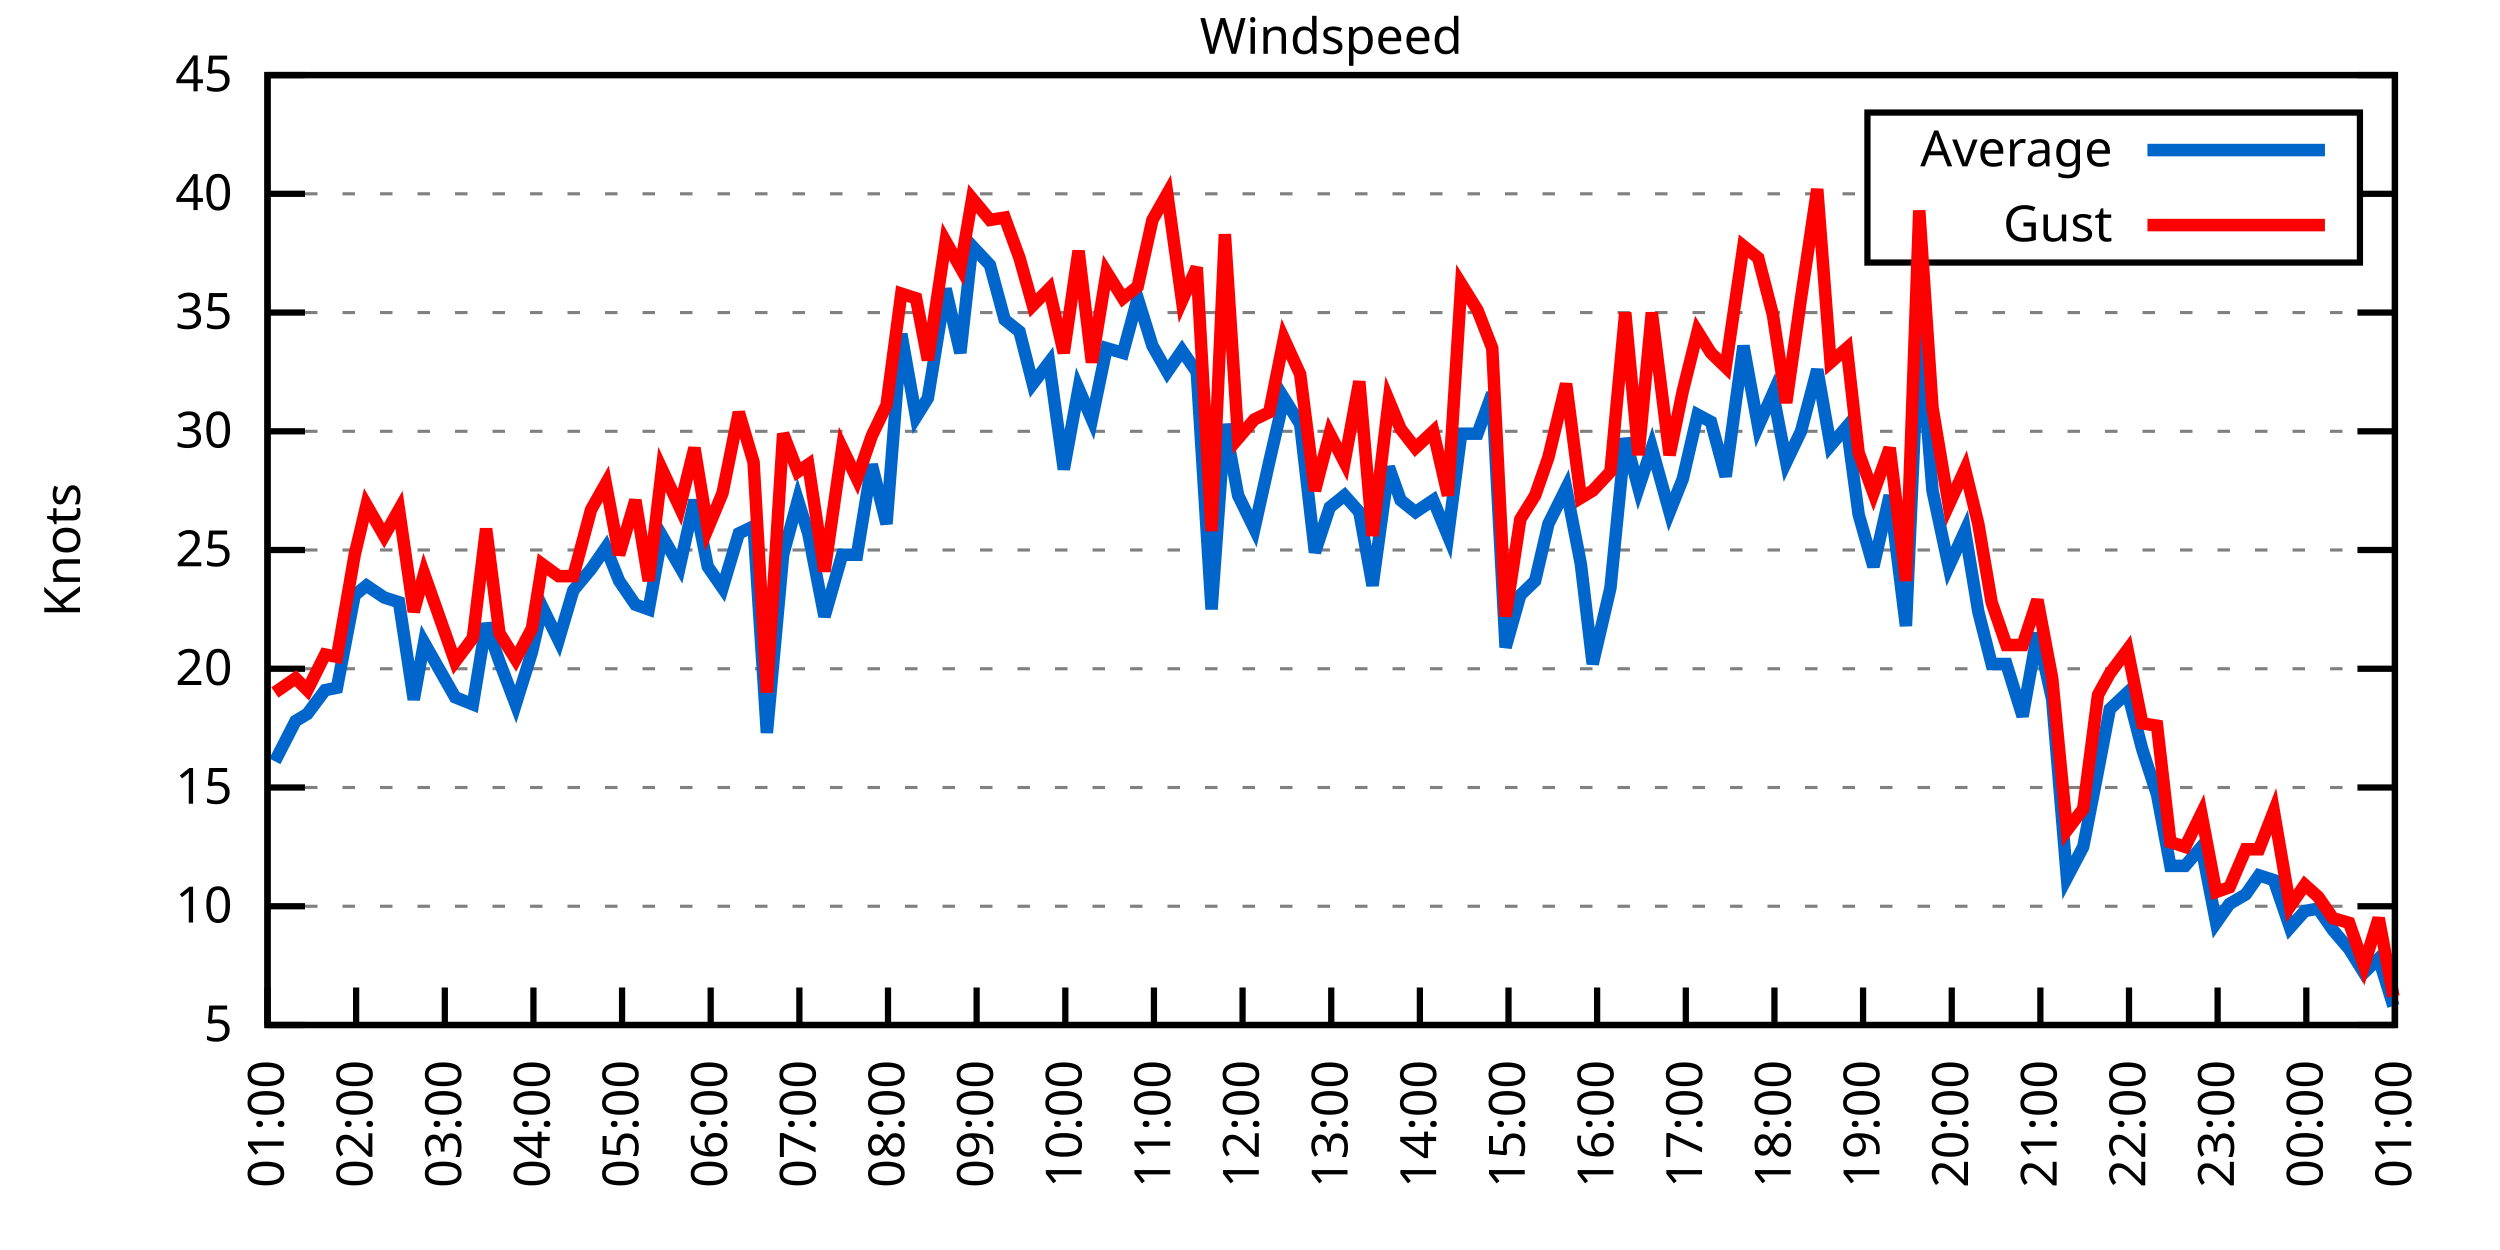
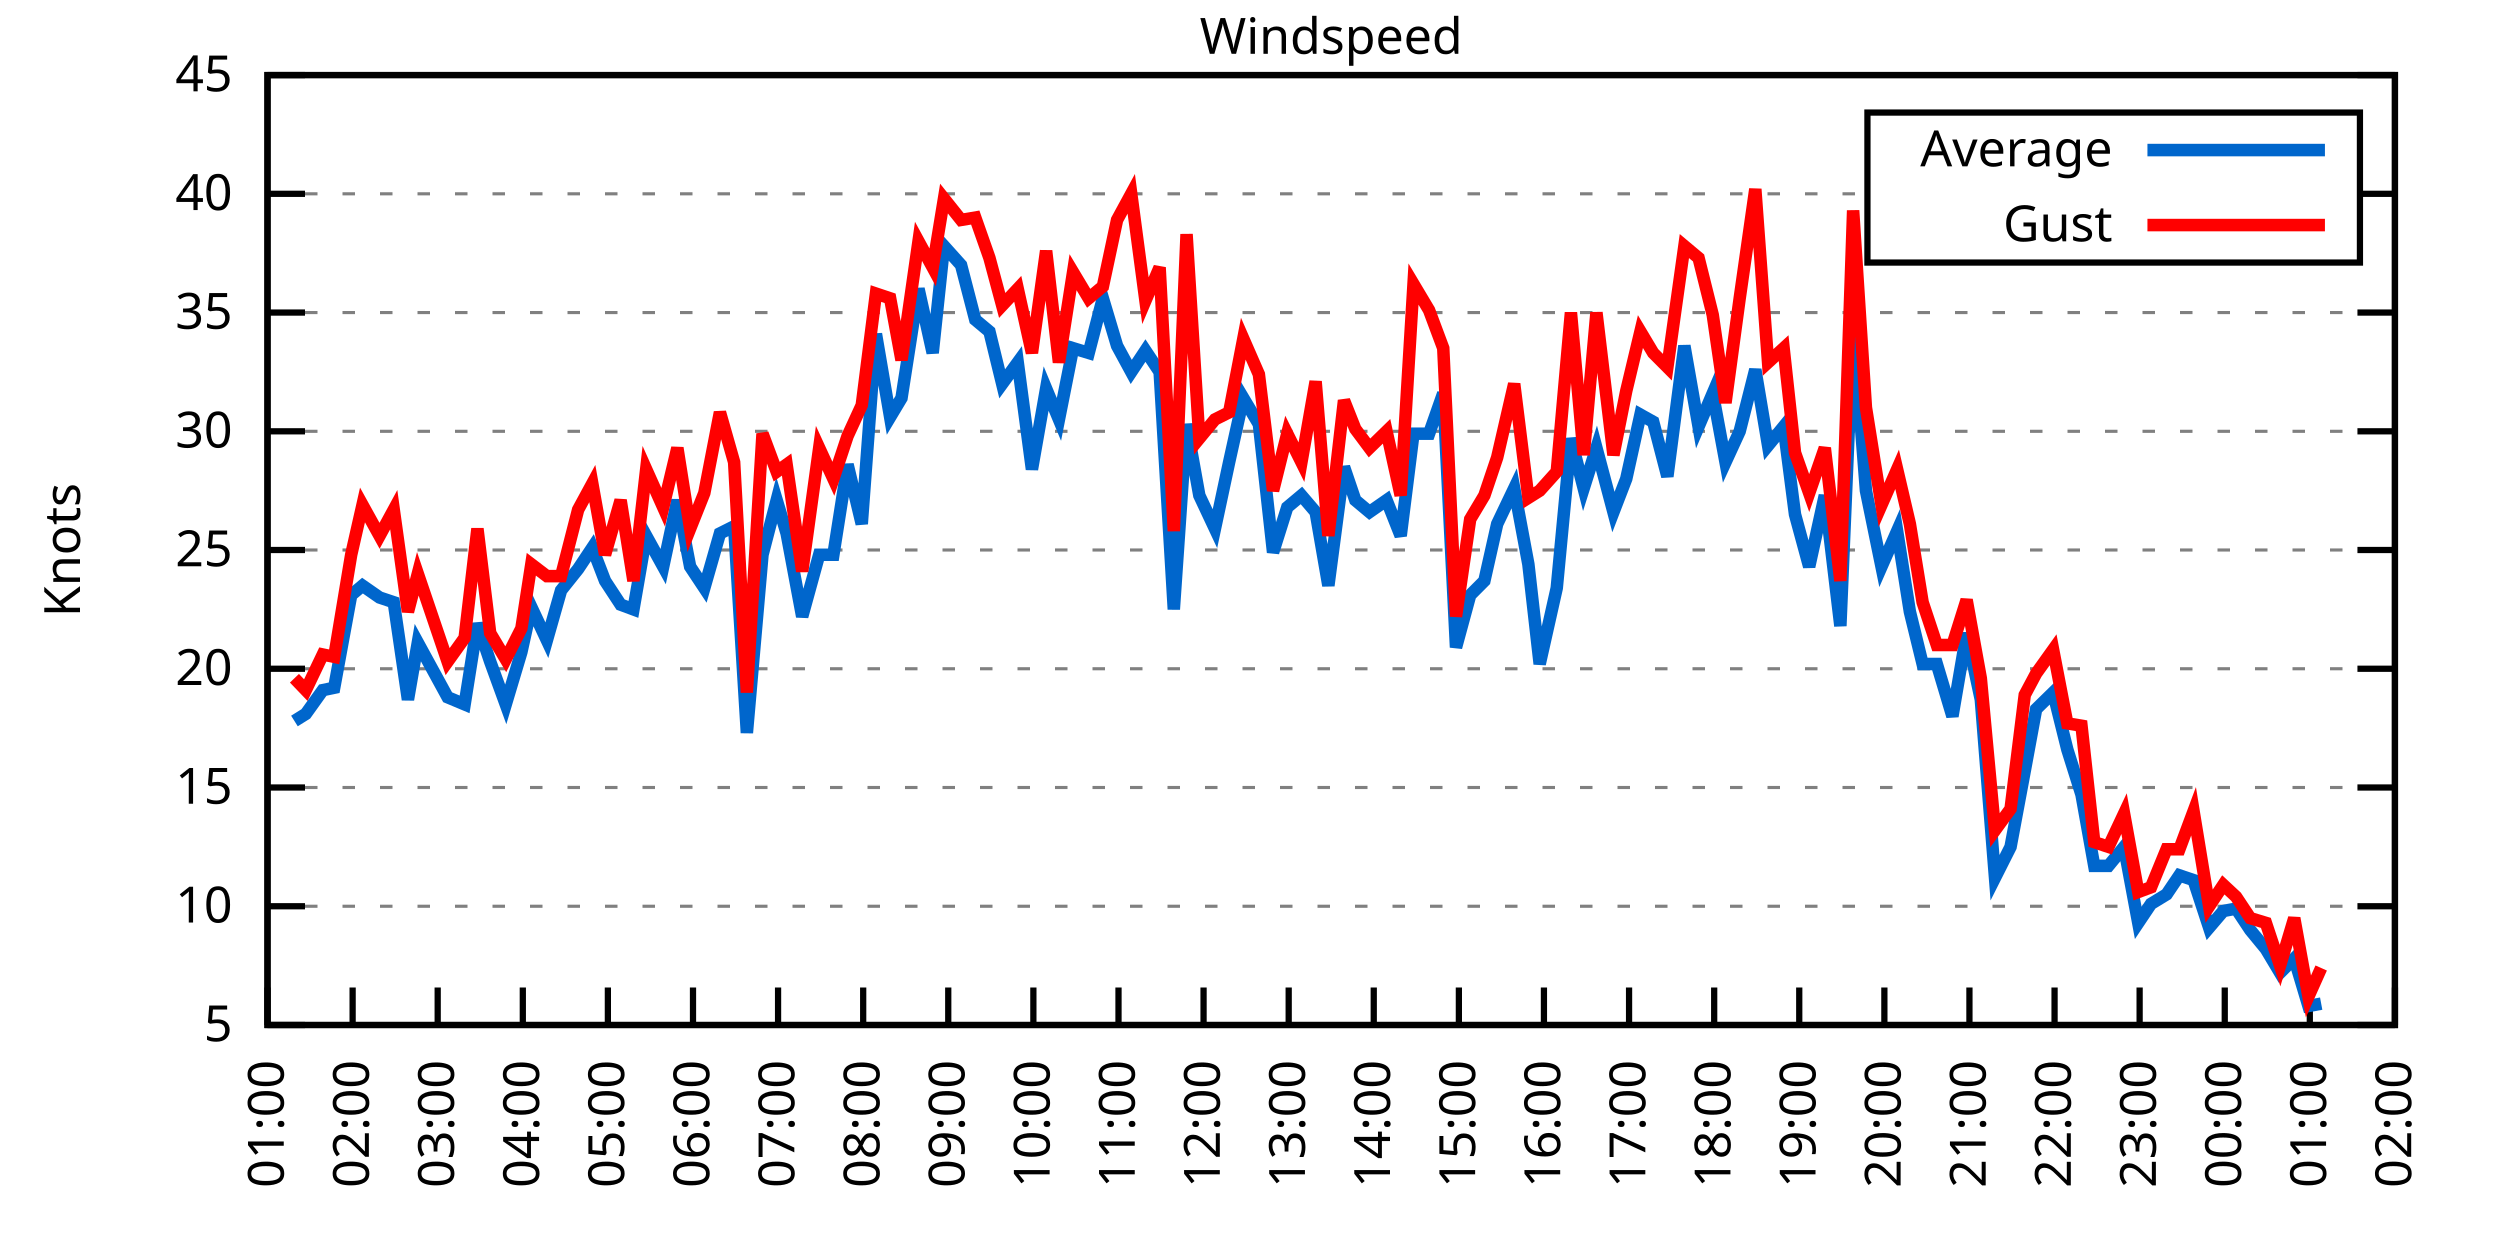
<svg xmlns="http://www.w3.org/2000/svg" xmlns:xlink="http://www.w3.org/1999/xlink" width="400" height="200" viewBox="0 0 400 200">
  <g id="gnuplot_canvas">
    <rect x="0" y="0" width="400" height="200" fill="none" />
    <defs>
      <circle id="gpDot" r="0.5" stroke-width="0.5" stroke="currentColor" />
      <path id="gpPt0" stroke-width="0.333" stroke="currentColor" d="M-1,0 h2 M0,-1 v2" />
      <path id="gpPt1" stroke-width="0.333" stroke="currentColor" d="M-1,-1 L1,1 M1,-1 L-1,1" />
      <path id="gpPt2" stroke-width="0.333" stroke="currentColor" d="M-1,0 L1,0 M0,-1 L0,1 M-1,-1 L1,1 M-1,1 L1,-1" />
      <rect id="gpPt3" stroke-width="0.333" stroke="currentColor" x="-1" y="-1" width="2" height="2" />
      <rect id="gpPt4" stroke-width="0.333" stroke="currentColor" fill="currentColor" x="-1" y="-1" width="2" height="2" />
      <circle id="gpPt5" stroke-width="0.333" stroke="currentColor" cx="0" cy="0" r="1" />
      <use xlink:href="#gpPt5" id="gpPt6" fill="currentColor" stroke="none" />
      <path id="gpPt7" stroke-width="0.333" stroke="currentColor" d="M0,-1.33 L-1.33,0.67 L1.33,0.67 z" />
      <use xlink:href="#gpPt7" id="gpPt8" fill="currentColor" stroke="none" />
      <use xlink:href="#gpPt7" id="gpPt9" stroke="currentColor" transform="rotate(180)" />
      <use xlink:href="#gpPt9" id="gpPt10" fill="currentColor" stroke="none" />
      <use xlink:href="#gpPt3" id="gpPt11" stroke="currentColor" transform="rotate(45)" />
      <use xlink:href="#gpPt11" id="gpPt12" fill="currentColor" stroke="none" />
      <path id="gpPt13" stroke-width="0.333" stroke="currentColor" d="M0,1.330 L1.265,0.411 L0.782,-1.067 L-0.782,-1.076 L-1.265,0.411 z" />
      <use xlink:href="#gpPt13" id="gpPt14" fill="currentColor" stroke="none" />
      <filter id="textbox" filterUnits="objectBoundingBox" x="0" y="0" height="1" width="1">
        <feFlood flood-color="white" flood-opacity="1" result="bgnd" />
        <feComposite in="SourceGraphic" in2="bgnd" operator="atop" />
      </filter>
      <filter id="greybox" filterUnits="objectBoundingBox" x="0" y="0" height="1" width="1">
        <feFlood flood-color="lightgrey" flood-opacity="1" result="grey" />
        <feComposite in="SourceGraphic" in2="grey" operator="atop" />
      </filter>
    </defs>
    <g fill="none" color="white" stroke="currentColor" stroke-width="1.00" stroke-linecap="butt" stroke-linejoin="miter">
</g>
    <g fill="none" color="black" stroke="currentColor" stroke-width="1.00" stroke-linecap="butt" stroke-linejoin="miter">
      <g stroke="none" shape-rendering="crispEdges">
        <polygon fill="rgb(255, 255, 255)" points="42.80,164.00 383.18,164.00 383.18,12.02 42.80,12.02 " />
      </g>
    </g>
    <g fill="none" color="black" stroke="currentColor" stroke-width="1.00" stroke-linecap="butt" stroke-linejoin="miter">
</g>
    <g fill="none" color="black" stroke="black" stroke-width="0.50" stroke-linecap="butt" stroke-linejoin="miter">
</g>
    <g fill="none" color="gray" stroke="currentColor" stroke-width="0.50" stroke-linecap="butt" stroke-linejoin="miter">
      <path stroke="gray" stroke-dasharray="2,4" class="gridline" d="M42.80,164.00 L383.19,164.00  " />
    </g>
    <g fill="none" color="gray" stroke="gray" stroke-width="1.00" stroke-linecap="butt" stroke-linejoin="miter">
</g>
    <g fill="none" color="black" stroke="currentColor" stroke-width="1.00" stroke-linecap="butt" stroke-linejoin="miter">
      <path stroke="black" d="M42.80,164.00 L48.80,164.00 M383.19,164.00 L377.19,164.00  " />
      <g transform="translate(37.20,166.60)" stroke="none" fill="black" font-family="Sans" font-size="8.00" text-anchor="end">
        <text>
          <tspan font-family="Sans"> 5</tspan>
        </text>
      </g>
    </g>
    <g fill="none" color="black" stroke="currentColor" stroke-width="1.00" stroke-linecap="butt" stroke-linejoin="miter">
</g>
    <g fill="none" color="black" stroke="black" stroke-width="0.50" stroke-linecap="butt" stroke-linejoin="miter">
</g>
    <g fill="none" color="gray" stroke="currentColor" stroke-width="0.50" stroke-linecap="butt" stroke-linejoin="miter">
      <path stroke="gray" stroke-dasharray="2,4" class="gridline" d="M42.80,145.00 L383.19,145.00  " />
    </g>
    <g fill="none" color="gray" stroke="gray" stroke-width="1.00" stroke-linecap="butt" stroke-linejoin="miter">
</g>
    <g fill="none" color="black" stroke="currentColor" stroke-width="1.00" stroke-linecap="butt" stroke-linejoin="miter">
      <path stroke="black" d="M42.80,145.00 L48.80,145.00 M383.19,145.00 L377.19,145.00  " />
      <g transform="translate(37.20,147.60)" stroke="none" fill="black" font-family="Sans" font-size="8.00" text-anchor="end">
        <text>
          <tspan font-family="Sans"> 10</tspan>
        </text>
      </g>
    </g>
    <g fill="none" color="black" stroke="currentColor" stroke-width="1.00" stroke-linecap="butt" stroke-linejoin="miter">
</g>
    <g fill="none" color="black" stroke="black" stroke-width="0.50" stroke-linecap="butt" stroke-linejoin="miter">
</g>
    <g fill="none" color="gray" stroke="currentColor" stroke-width="0.50" stroke-linecap="butt" stroke-linejoin="miter">
      <path stroke="gray" stroke-dasharray="2,4" class="gridline" d="M42.80,126.00 L383.19,126.00  " />
    </g>
    <g fill="none" color="gray" stroke="gray" stroke-width="1.00" stroke-linecap="butt" stroke-linejoin="miter">
</g>
    <g fill="none" color="black" stroke="currentColor" stroke-width="1.00" stroke-linecap="butt" stroke-linejoin="miter">
      <path stroke="black" d="M42.80,126.00 L48.80,126.00 M383.19,126.00 L377.19,126.00  " />
      <g transform="translate(37.20,128.60)" stroke="none" fill="black" font-family="Sans" font-size="8.00" text-anchor="end">
        <text>
          <tspan font-family="Sans"> 15</tspan>
        </text>
      </g>
    </g>
    <g fill="none" color="black" stroke="currentColor" stroke-width="1.00" stroke-linecap="butt" stroke-linejoin="miter">
</g>
    <g fill="none" color="black" stroke="black" stroke-width="0.50" stroke-linecap="butt" stroke-linejoin="miter">
</g>
    <g fill="none" color="gray" stroke="currentColor" stroke-width="0.50" stroke-linecap="butt" stroke-linejoin="miter">
      <path stroke="gray" stroke-dasharray="2,4" class="gridline" d="M42.80,107.00 L383.19,107.00  " />
    </g>
    <g fill="none" color="gray" stroke="gray" stroke-width="1.00" stroke-linecap="butt" stroke-linejoin="miter">
</g>
    <g fill="none" color="black" stroke="currentColor" stroke-width="1.00" stroke-linecap="butt" stroke-linejoin="miter">
      <path stroke="black" d="M42.80,107.00 L48.80,107.00 M383.19,107.00 L377.19,107.00  " />
      <g transform="translate(37.20,109.60)" stroke="none" fill="black" font-family="Sans" font-size="8.00" text-anchor="end">
        <text>
          <tspan font-family="Sans"> 20</tspan>
        </text>
      </g>
    </g>
    <g fill="none" color="black" stroke="currentColor" stroke-width="1.00" stroke-linecap="butt" stroke-linejoin="miter">
</g>
    <g fill="none" color="black" stroke="black" stroke-width="0.50" stroke-linecap="butt" stroke-linejoin="miter">
</g>
    <g fill="none" color="gray" stroke="currentColor" stroke-width="0.50" stroke-linecap="butt" stroke-linejoin="miter">
      <path stroke="gray" stroke-dasharray="2,4" class="gridline" d="M42.80,88.00 L383.19,88.00  " />
    </g>
    <g fill="none" color="gray" stroke="gray" stroke-width="1.00" stroke-linecap="butt" stroke-linejoin="miter">
</g>
    <g fill="none" color="black" stroke="currentColor" stroke-width="1.00" stroke-linecap="butt" stroke-linejoin="miter">
      <path stroke="black" d="M42.80,88.00 L48.80,88.00 M383.19,88.00 L377.19,88.00  " />
      <g transform="translate(37.20,90.60)" stroke="none" fill="black" font-family="Sans" font-size="8.00" text-anchor="end">
        <text>
          <tspan font-family="Sans"> 25</tspan>
        </text>
      </g>
    </g>
    <g fill="none" color="black" stroke="currentColor" stroke-width="1.00" stroke-linecap="butt" stroke-linejoin="miter">
</g>
    <g fill="none" color="black" stroke="black" stroke-width="0.50" stroke-linecap="butt" stroke-linejoin="miter">
</g>
    <g fill="none" color="gray" stroke="currentColor" stroke-width="0.50" stroke-linecap="butt" stroke-linejoin="miter">
      <path stroke="gray" stroke-dasharray="2,4" class="gridline" d="M42.80,69.01 L383.19,69.01  " />
    </g>
    <g fill="none" color="gray" stroke="gray" stroke-width="1.00" stroke-linecap="butt" stroke-linejoin="miter">
</g>
    <g fill="none" color="black" stroke="currentColor" stroke-width="1.00" stroke-linecap="butt" stroke-linejoin="miter">
      <path stroke="black" d="M42.80,69.01 L48.80,69.01 M383.19,69.01 L377.19,69.01  " />
      <g transform="translate(37.20,71.61)" stroke="none" fill="black" font-family="Sans" font-size="8.00" text-anchor="end">
        <text>
          <tspan font-family="Sans"> 30</tspan>
        </text>
      </g>
    </g>
    <g fill="none" color="black" stroke="currentColor" stroke-width="1.00" stroke-linecap="butt" stroke-linejoin="miter">
</g>
    <g fill="none" color="black" stroke="black" stroke-width="0.50" stroke-linecap="butt" stroke-linejoin="miter">
</g>
    <g fill="none" color="gray" stroke="currentColor" stroke-width="0.50" stroke-linecap="butt" stroke-linejoin="miter">
      <path stroke="gray" stroke-dasharray="2,4" class="gridline" d="M42.80,50.01 L383.19,50.01  " />
    </g>
    <g fill="none" color="gray" stroke="gray" stroke-width="1.00" stroke-linecap="butt" stroke-linejoin="miter">
</g>
    <g fill="none" color="black" stroke="currentColor" stroke-width="1.00" stroke-linecap="butt" stroke-linejoin="miter">
      <path stroke="black" d="M42.80,50.01 L48.80,50.01 M383.19,50.01 L377.19,50.01  " />
      <g transform="translate(37.20,52.61)" stroke="none" fill="black" font-family="Sans" font-size="8.00" text-anchor="end">
        <text>
          <tspan font-family="Sans"> 35</tspan>
        </text>
      </g>
    </g>
    <g fill="none" color="black" stroke="currentColor" stroke-width="1.00" stroke-linecap="butt" stroke-linejoin="miter">
</g>
    <g fill="none" color="black" stroke="black" stroke-width="0.50" stroke-linecap="butt" stroke-linejoin="miter">
</g>
    <g fill="none" color="gray" stroke="currentColor" stroke-width="0.50" stroke-linecap="butt" stroke-linejoin="miter">
      <path stroke="gray" stroke-dasharray="2,4" class="gridline" d="M42.80,31.01 L298.79,31.01 M377.59,31.01 L383.19,31.01  " />
    </g>
    <g fill="none" color="gray" stroke="gray" stroke-width="1.00" stroke-linecap="butt" stroke-linejoin="miter">
</g>
    <g fill="none" color="black" stroke="currentColor" stroke-width="1.00" stroke-linecap="butt" stroke-linejoin="miter">
      <path stroke="black" d="M42.80,31.01 L48.80,31.01 M383.19,31.01 L377.19,31.01  " />
      <g transform="translate(37.20,33.61)" stroke="none" fill="black" font-family="Sans" font-size="8.00" text-anchor="end">
        <text>
          <tspan font-family="Sans"> 40</tspan>
        </text>
      </g>
    </g>
    <g fill="none" color="black" stroke="currentColor" stroke-width="1.00" stroke-linecap="butt" stroke-linejoin="miter">
</g>
    <g fill="none" color="black" stroke="black" stroke-width="0.50" stroke-linecap="butt" stroke-linejoin="miter">
</g>
    <g fill="none" color="gray" stroke="currentColor" stroke-width="0.50" stroke-linecap="butt" stroke-linejoin="miter">
      <path stroke="gray" stroke-dasharray="2,4" class="gridline" d="M42.80,12.01 L383.19,12.01  " />
    </g>
    <g fill="none" color="gray" stroke="gray" stroke-width="1.00" stroke-linecap="butt" stroke-linejoin="miter">
</g>
    <g fill="none" color="black" stroke="currentColor" stroke-width="1.00" stroke-linecap="butt" stroke-linejoin="miter">
      <path stroke="black" d="M42.80,12.01 L48.80,12.01 M383.19,12.01 L377.19,12.01  " />
      <g transform="translate(37.20,14.61)" stroke="none" fill="black" font-family="Sans" font-size="8.00" text-anchor="end">
        <text>
          <tspan font-family="Sans"> 45</tspan>
        </text>
      </g>
    </g>
    <g fill="none" color="black" stroke="currentColor" stroke-width="1.00" stroke-linecap="butt" stroke-linejoin="miter">
      <path stroke="black" d="M42.80,164.00 L42.80,158.00  " />
      <g transform="translate(45.40,169.60) rotate(270.00)" stroke="none" fill="black" font-family="Sans" font-size="8.00" text-anchor="end">
        <text>
          <tspan font-family="Sans">01:00</tspan>
        </text>
      </g>
    </g>
    <g fill="none" color="black" stroke="currentColor" stroke-width="1.00" stroke-linecap="butt" stroke-linejoin="miter">
-       <path stroke="black" d="M56.98,164.00 L56.98,158.00  " />
-       <g transform="translate(59.58,169.60) rotate(270.00)" stroke="none" fill="black" font-family="Sans" font-size="8.00" text-anchor="end">
+       <path stroke="black" d="M56.42,164.00 L56.42,158.00  " />
+       <g transform="translate(59.02,169.60) rotate(270.00)" stroke="none" fill="black" font-family="Sans" font-size="8.00" text-anchor="end">
        <text>
          <tspan font-family="Sans">02:00</tspan>
        </text>
      </g>
    </g>
    <g fill="none" color="black" stroke="currentColor" stroke-width="1.00" stroke-linecap="butt" stroke-linejoin="miter">
-       <path stroke="black" d="M71.17,164.00 L71.17,158.00  " />
-       <g transform="translate(73.77,169.60) rotate(270.00)" stroke="none" fill="black" font-family="Sans" font-size="8.00" text-anchor="end">
+       <path stroke="black" d="M70.03,164.00 L70.03,158.00  " />
+       <g transform="translate(72.63,169.60) rotate(270.00)" stroke="none" fill="black" font-family="Sans" font-size="8.00" text-anchor="end">
        <text>
          <tspan font-family="Sans">03:00</tspan>
        </text>
      </g>
    </g>
    <g fill="none" color="black" stroke="currentColor" stroke-width="1.00" stroke-linecap="butt" stroke-linejoin="miter">
-       <path stroke="black" d="M85.35,164.00 L85.35,158.00  " />
-       <g transform="translate(87.95,169.60) rotate(270.00)" stroke="none" fill="black" font-family="Sans" font-size="8.00" text-anchor="end">
+       <path stroke="black" d="M83.65,164.00 L83.65,158.00  " />
+       <g transform="translate(86.25,169.60) rotate(270.00)" stroke="none" fill="black" font-family="Sans" font-size="8.00" text-anchor="end">
        <text>
          <tspan font-family="Sans">04:00</tspan>
        </text>
      </g>
    </g>
    <g fill="none" color="black" stroke="currentColor" stroke-width="1.00" stroke-linecap="butt" stroke-linejoin="miter">
-       <path stroke="black" d="M99.53,164.00 L99.53,158.00  " />
-       <g transform="translate(102.13,169.60) rotate(270.00)" stroke="none" fill="black" font-family="Sans" font-size="8.00" text-anchor="end">
+       <path stroke="black" d="M97.26,164.00 L97.26,158.00  " />
+       <g transform="translate(99.86,169.60) rotate(270.00)" stroke="none" fill="black" font-family="Sans" font-size="8.00" text-anchor="end">
        <text>
          <tspan font-family="Sans">05:00</tspan>
        </text>
      </g>
    </g>
    <g fill="none" color="black" stroke="currentColor" stroke-width="1.00" stroke-linecap="butt" stroke-linejoin="miter">
-       <path stroke="black" d="M113.71,164.00 L113.71,158.00  " />
-       <g transform="translate(116.31,169.60) rotate(270.00)" stroke="none" fill="black" font-family="Sans" font-size="8.00" text-anchor="end">
+       <path stroke="black" d="M110.88,164.00 L110.88,158.00  " />
+       <g transform="translate(113.48,169.60) rotate(270.00)" stroke="none" fill="black" font-family="Sans" font-size="8.00" text-anchor="end">
        <text>
          <tspan font-family="Sans">06:00</tspan>
        </text>
      </g>
    </g>
    <g fill="none" color="black" stroke="currentColor" stroke-width="1.00" stroke-linecap="butt" stroke-linejoin="miter">
-       <path stroke="black" d="M127.90,164.00 L127.90,158.00  " />
-       <g transform="translate(130.50,169.60) rotate(270.00)" stroke="none" fill="black" font-family="Sans" font-size="8.00" text-anchor="end">
+       <path stroke="black" d="M124.49,164.00 L124.49,158.00  " />
+       <g transform="translate(127.09,169.60) rotate(270.00)" stroke="none" fill="black" font-family="Sans" font-size="8.00" text-anchor="end">
        <text>
          <tspan font-family="Sans">07:00</tspan>
        </text>
      </g>
    </g>
    <g fill="none" color="black" stroke="currentColor" stroke-width="1.00" stroke-linecap="butt" stroke-linejoin="miter">
-       <path stroke="black" d="M142.08,164.00 L142.08,158.00  " />
-       <g transform="translate(144.68,169.60) rotate(270.00)" stroke="none" fill="black" font-family="Sans" font-size="8.00" text-anchor="end">
+       <path stroke="black" d="M138.11,164.00 L138.11,158.00  " />
+       <g transform="translate(140.71,169.60) rotate(270.00)" stroke="none" fill="black" font-family="Sans" font-size="8.00" text-anchor="end">
        <text>
          <tspan font-family="Sans">08:00</tspan>
        </text>
      </g>
    </g>
    <g fill="none" color="black" stroke="currentColor" stroke-width="1.00" stroke-linecap="butt" stroke-linejoin="miter">
-       <path stroke="black" d="M156.26,164.00 L156.26,158.00  " />
-       <g transform="translate(158.86,169.60) rotate(270.00)" stroke="none" fill="black" font-family="Sans" font-size="8.00" text-anchor="end">
+       <path stroke="black" d="M151.72,164.00 L151.72,158.00  " />
+       <g transform="translate(154.32,169.60) rotate(270.00)" stroke="none" fill="black" font-family="Sans" font-size="8.00" text-anchor="end">
        <text>
          <tspan font-family="Sans">09:00</tspan>
        </text>
      </g>
    </g>
    <g fill="none" color="black" stroke="currentColor" stroke-width="1.00" stroke-linecap="butt" stroke-linejoin="miter">
-       <path stroke="black" d="M170.45,164.00 L170.45,158.00  " />
-       <g transform="translate(173.05,169.60) rotate(270.00)" stroke="none" fill="black" font-family="Sans" font-size="8.00" text-anchor="end">
+       <path stroke="black" d="M165.34,164.00 L165.34,158.00  " />
+       <g transform="translate(167.94,169.60) rotate(270.00)" stroke="none" fill="black" font-family="Sans" font-size="8.00" text-anchor="end">
        <text>
          <tspan font-family="Sans">10:00</tspan>
        </text>
      </g>
    </g>
    <g fill="none" color="black" stroke="currentColor" stroke-width="1.00" stroke-linecap="butt" stroke-linejoin="miter">
-       <path stroke="black" d="M184.63,164.00 L184.63,158.00  " />
-       <g transform="translate(187.23,169.60) rotate(270.00)" stroke="none" fill="black" font-family="Sans" font-size="8.00" text-anchor="end">
+       <path stroke="black" d="M178.96,164.00 L178.96,158.00  " />
+       <g transform="translate(181.56,169.60) rotate(270.00)" stroke="none" fill="black" font-family="Sans" font-size="8.00" text-anchor="end">
        <text>
          <tspan font-family="Sans">11:00</tspan>
        </text>
      </g>
    </g>
    <g fill="none" color="black" stroke="currentColor" stroke-width="1.00" stroke-linecap="butt" stroke-linejoin="miter">
-       <path stroke="black" d="M198.81,164.00 L198.81,158.00  " />
-       <g transform="translate(201.41,169.60) rotate(270.00)" stroke="none" fill="black" font-family="Sans" font-size="8.00" text-anchor="end">
+       <path stroke="black" d="M192.57,164.00 L192.57,158.00  " />
+       <g transform="translate(195.17,169.60) rotate(270.00)" stroke="none" fill="black" font-family="Sans" font-size="8.00" text-anchor="end">
        <text>
          <tspan font-family="Sans">12:00</tspan>
        </text>
      </g>
    </g>
    <g fill="none" color="black" stroke="currentColor" stroke-width="1.00" stroke-linecap="butt" stroke-linejoin="miter">
-       <path stroke="black" d="M213.00,164.00 L213.00,158.00  " />
-       <g transform="translate(215.60,169.60) rotate(270.00)" stroke="none" fill="black" font-family="Sans" font-size="8.00" text-anchor="end">
+       <path stroke="black" d="M206.19,164.00 L206.19,158.00  " />
+       <g transform="translate(208.79,169.60) rotate(270.00)" stroke="none" fill="black" font-family="Sans" font-size="8.00" text-anchor="end">
        <text>
          <tspan font-family="Sans">13:00</tspan>
        </text>
      </g>
    </g>
    <g fill="none" color="black" stroke="currentColor" stroke-width="1.00" stroke-linecap="butt" stroke-linejoin="miter">
-       <path stroke="black" d="M227.18,164.00 L227.18,158.00  " />
-       <g transform="translate(229.78,169.60) rotate(270.00)" stroke="none" fill="black" font-family="Sans" font-size="8.00" text-anchor="end">
+       <path stroke="black" d="M219.80,164.00 L219.80,158.00  " />
+       <g transform="translate(222.40,169.60) rotate(270.00)" stroke="none" fill="black" font-family="Sans" font-size="8.00" text-anchor="end">
        <text>
          <tspan font-family="Sans">14:00</tspan>
        </text>
      </g>
    </g>
    <g fill="none" color="black" stroke="currentColor" stroke-width="1.00" stroke-linecap="butt" stroke-linejoin="miter">
-       <path stroke="black" d="M241.36,164.00 L241.36,158.00  " />
-       <g transform="translate(243.96,169.60) rotate(270.00)" stroke="none" fill="black" font-family="Sans" font-size="8.00" text-anchor="end">
+       <path stroke="black" d="M233.42,164.00 L233.42,158.00  " />
+       <g transform="translate(236.02,169.60) rotate(270.00)" stroke="none" fill="black" font-family="Sans" font-size="8.00" text-anchor="end">
        <text>
          <tspan font-family="Sans">15:00</tspan>
        </text>
      </g>
    </g>
    <g fill="none" color="black" stroke="currentColor" stroke-width="1.00" stroke-linecap="butt" stroke-linejoin="miter">
-       <path stroke="black" d="M255.54,164.00 L255.54,158.00  " />
-       <g transform="translate(258.14,169.60) rotate(270.00)" stroke="none" fill="black" font-family="Sans" font-size="8.00" text-anchor="end">
+       <path stroke="black" d="M247.03,164.00 L247.03,158.00  " />
+       <g transform="translate(249.63,169.60) rotate(270.00)" stroke="none" fill="black" font-family="Sans" font-size="8.00" text-anchor="end">
        <text>
          <tspan font-family="Sans">16:00</tspan>
        </text>
      </g>
    </g>
    <g fill="none" color="black" stroke="currentColor" stroke-width="1.00" stroke-linecap="butt" stroke-linejoin="miter">
-       <path stroke="black" d="M269.73,164.00 L269.73,158.00  " />
-       <g transform="translate(272.33,169.60) rotate(270.00)" stroke="none" fill="black" font-family="Sans" font-size="8.00" text-anchor="end">
+       <path stroke="black" d="M260.65,164.00 L260.65,158.00  " />
+       <g transform="translate(263.25,169.60) rotate(270.00)" stroke="none" fill="black" font-family="Sans" font-size="8.00" text-anchor="end">
        <text>
          <tspan font-family="Sans">17:00</tspan>
        </text>
      </g>
    </g>
    <g fill="none" color="black" stroke="currentColor" stroke-width="1.00" stroke-linecap="butt" stroke-linejoin="miter">
-       <path stroke="black" d="M283.91,164.00 L283.91,158.00  " />
-       <g transform="translate(286.51,169.60) rotate(270.00)" stroke="none" fill="black" font-family="Sans" font-size="8.00" text-anchor="end">
+       <path stroke="black" d="M274.27,164.00 L274.27,158.00  " />
+       <g transform="translate(276.87,169.60) rotate(270.00)" stroke="none" fill="black" font-family="Sans" font-size="8.00" text-anchor="end">
        <text>
          <tspan font-family="Sans">18:00</tspan>
        </text>
      </g>
    </g>
    <g fill="none" color="black" stroke="currentColor" stroke-width="1.00" stroke-linecap="butt" stroke-linejoin="miter">
-       <path stroke="black" d="M298.09,164.00 L298.09,158.00  " />
-       <g transform="translate(300.69,169.60) rotate(270.00)" stroke="none" fill="black" font-family="Sans" font-size="8.00" text-anchor="end">
+       <path stroke="black" d="M287.88,164.00 L287.88,158.00  " />
+       <g transform="translate(290.48,169.60) rotate(270.00)" stroke="none" fill="black" font-family="Sans" font-size="8.00" text-anchor="end">
        <text>
          <tspan font-family="Sans">19:00</tspan>
        </text>
      </g>
    </g>
    <g fill="none" color="black" stroke="currentColor" stroke-width="1.00" stroke-linecap="butt" stroke-linejoin="miter">
-       <path stroke="black" d="M312.28,164.00 L312.28,158.00  " />
-       <g transform="translate(314.88,169.60) rotate(270.00)" stroke="none" fill="black" font-family="Sans" font-size="8.00" text-anchor="end">
+       <path stroke="black" d="M301.50,164.00 L301.50,158.00  " />
+       <g transform="translate(304.10,169.60) rotate(270.00)" stroke="none" fill="black" font-family="Sans" font-size="8.00" text-anchor="end">
        <text>
          <tspan font-family="Sans">20:00</tspan>
        </text>
      </g>
    </g>
    <g fill="none" color="black" stroke="currentColor" stroke-width="1.00" stroke-linecap="butt" stroke-linejoin="miter">
-       <path stroke="black" d="M326.46,164.00 L326.46,158.00  " />
-       <g transform="translate(329.06,169.60) rotate(270.00)" stroke="none" fill="black" font-family="Sans" font-size="8.00" text-anchor="end">
+       <path stroke="black" d="M315.11,164.00 L315.11,158.00  " />
+       <g transform="translate(317.71,169.60) rotate(270.00)" stroke="none" fill="black" font-family="Sans" font-size="8.00" text-anchor="end">
        <text>
          <tspan font-family="Sans">21:00</tspan>
        </text>
      </g>
    </g>
    <g fill="none" color="black" stroke="currentColor" stroke-width="1.00" stroke-linecap="butt" stroke-linejoin="miter">
-       <path stroke="black" d="M340.64,164.00 L340.64,158.00  " />
-       <g transform="translate(343.24,169.60) rotate(270.00)" stroke="none" fill="black" font-family="Sans" font-size="8.00" text-anchor="end">
+       <path stroke="black" d="M328.73,164.00 L328.73,158.00  " />
+       <g transform="translate(331.33,169.60) rotate(270.00)" stroke="none" fill="black" font-family="Sans" font-size="8.00" text-anchor="end">
        <text>
          <tspan font-family="Sans">22:00</tspan>
        </text>
      </g>
    </g>
    <g fill="none" color="black" stroke="currentColor" stroke-width="1.00" stroke-linecap="butt" stroke-linejoin="miter">
-       <path stroke="black" d="M354.82,164.00 L354.82,158.00  " />
-       <g transform="translate(357.42,169.60) rotate(270.00)" stroke="none" fill="black" font-family="Sans" font-size="8.00" text-anchor="end">
+       <path stroke="black" d="M342.34,164.00 L342.34,158.00  " />
+       <g transform="translate(344.94,169.60) rotate(270.00)" stroke="none" fill="black" font-family="Sans" font-size="8.00" text-anchor="end">
        <text>
          <tspan font-family="Sans">23:00</tspan>
        </text>
      </g>
    </g>
    <g fill="none" color="black" stroke="currentColor" stroke-width="1.00" stroke-linecap="butt" stroke-linejoin="miter">
-       <path stroke="black" d="M369.01,164.00 L369.01,158.00  " />
-       <g transform="translate(371.61,169.60) rotate(270.00)" stroke="none" fill="black" font-family="Sans" font-size="8.00" text-anchor="end">
+       <path stroke="black" d="M355.96,164.00 L355.96,158.00  " />
+       <g transform="translate(358.56,169.60) rotate(270.00)" stroke="none" fill="black" font-family="Sans" font-size="8.00" text-anchor="end">
        <text>
          <tspan font-family="Sans">00:00</tspan>
+         </text>
+       </g>
+     </g>
+     <g fill="none" color="black" stroke="currentColor" stroke-width="1.00" stroke-linecap="butt" stroke-linejoin="miter">
+       <path stroke="black" d="M369.57,164.00 L369.57,158.00  " />
+       <g transform="translate(372.17,169.60) rotate(270.00)" stroke="none" fill="black" font-family="Sans" font-size="8.00" text-anchor="end">
+         <text>
+           <tspan font-family="Sans">01:00</tspan>
        </text>
      </g>
    </g>
    <g fill="none" color="black" stroke="currentColor" stroke-width="1.00" stroke-linecap="butt" stroke-linejoin="miter">
      <path stroke="black" d="M383.19,164.00 L383.19,158.00  " />
      <g transform="translate(385.79,169.60) rotate(270.00)" stroke="none" fill="black" font-family="Sans" font-size="8.00" text-anchor="end">
        <text>
-           <tspan font-family="Sans">01:00</tspan>
+           <tspan font-family="Sans">02:00</tspan>
        </text>
      </g>
    </g>
    <g fill="none" color="black" stroke="currentColor" stroke-width="1.00" stroke-linecap="butt" stroke-linejoin="miter">
</g>
    <g fill="none" color="black" stroke="currentColor" stroke-width="1.00" stroke-linecap="butt" stroke-linejoin="miter">
      <path stroke="black" d="M42.80,12.01 L42.80,164.00 L383.19,164.00 L383.19,12.01 L42.80,12.01 Z  " />
    </g>
    <g fill="none" color="black" stroke="currentColor" stroke-width="1.00" stroke-linecap="butt" stroke-linejoin="miter">
</g>
    <g fill="none" color="black" stroke="currentColor" stroke-width="1.00" stroke-linecap="butt" stroke-linejoin="miter">
      <path stroke="black" d="M298.79,42.01 L298.79,18.01 L377.59,18.01 L377.59,42.01 L298.79,42.01 Z  " />
    </g>
    <g id="Windspeed_plot_1">
      <g fill="none" color="white" stroke="black" stroke-width="2.00" stroke-linecap="butt" stroke-linejoin="miter">
</g>
      <g fill="none" color="black" stroke="currentColor" stroke-width="2.00" stroke-linecap="butt" stroke-linejoin="miter">
        <g transform="translate(337.99,26.61)" stroke="none" fill="black" font-family="Sans" font-size="8.00" text-anchor="end">
          <text>
            <tspan font-family="Sans">Average</tspan>
          </text>
        </g>
      </g>
      <g fill="none" color="black" stroke="currentColor" stroke-width="2.00" stroke-linecap="butt" stroke-linejoin="miter">
-         <path stroke="rgb(  0, 102, 204)" d="M343.59,24.01 L371.99,24.01 M43.98,121.82 L47.29,115.36 L49.18,114.22 L52.02,110.42 L53.91,110.04 L56.75,95.22   L58.64,93.70 L61.47,95.60 L63.84,96.36 L66.20,111.94 L67.86,102.82 L72.82,111.56 L75.66,112.70 L77.78,99.78   L79.91,105.86 L82.51,112.70 L85.11,104.34 L86.77,97.12 L89.37,102.44 L91.73,94.46 L94.57,91.04 L96.93,87.63   L99.06,92.94 L101.66,96.74 L103.79,97.50 L105.91,85.73 L108.75,90.66 L111.11,80.03 L113.24,90.66 L115.61,94.08   L118.21,85.35 L120.57,84.21 L122.70,117.26 L125.30,88.76 L127.66,80.03 L129.32,85.35 L131.92,98.64 L134.75,88.76   L137.12,88.76 L139.48,74.33 L141.84,83.83 L144.21,53.43 L146.57,66.73 L148.46,63.69 L151.30,46.21 L153.66,56.47   L155.55,39.37 L158.39,42.41 L160.75,51.15 L163.12,53.05 L165.25,61.41 L167.85,57.99 L170.21,75.09 L172.57,62.17   L174.70,67.11 L177.06,55.71 L179.67,56.47 L182.03,47.73 L184.39,55.33 L186.76,59.51 L189.12,56.09 L191.48,59.51   L193.85,97.50 L195.98,67.87 L198.10,79.27 L200.70,84.59 L203.07,73.95 L205.43,63.69 L208.03,67.87 L210.39,88.38   L212.76,81.17 L215.12,79.27 L217.49,81.93 L219.61,93.70 L222.21,74.71 L224.10,80.03 L226.47,81.93 L229.31,80.03   L231.67,85.73 L233.80,69.39 L236.40,69.39 L238.76,62.93 L240.89,103.58 L243.25,95.22 L245.62,92.94 L247.74,83.83   L250.58,78.13 L252.94,90.28 L254.83,106.24 L257.67,94.08 L260.04,70.15 L262.16,78.13 L264.29,71.67 L267.13,81.93   L269.25,76.61 L271.62,66.35 L273.75,67.49 L276.11,76.23 L278.95,55.33 L281.31,68.25 L283.67,62.93 L285.80,73.95   L288.16,69.01 L290.76,59.13 L292.89,71.29 L295.49,68.25 L297.38,82.31 L299.75,90.66 L302.35,79.27 L304.95,100.16   L307.08,52.29 L309.20,78.51 L311.80,90.66 L314.40,84.97 L316.53,97.88 L318.66,106.24 L321.02,106.24 L323.62,114.60   L325.99,101.30 L328.35,111.94 L330.71,140.44 L333.31,135.50 L335.68,123.34 L337.57,113.46 L340.40,110.80 L342.77,119.92   L345.13,127.14 L347.26,138.54 L349.62,138.54 L352.22,135.50 L354.59,147.66 L356.72,144.62 L359.32,143.10 L361.44,140.06   L363.81,140.82 L366.41,148.42 L368.77,145.76 L370.90,145.38 L373.26,148.80 L375.86,151.84 L378.23,155.64 L380.59,153.36   L382.95,160.96  " />
+         <path stroke="rgb(  0, 102, 204)" d="M343.59,24.01 L371.99,24.01 M47.11,115.36 L48.93,114.22 L51.65,110.42 L53.47,110.04 L56.19,95.22 L58.00,93.70   L60.73,95.60 L63.00,96.36 L65.27,111.94 L66.85,102.82 L71.62,111.56 L74.34,112.70 L76.39,99.78 L78.43,105.86   L80.92,112.70 L83.42,104.34 L85.01,97.12 L87.50,102.44 L89.77,94.46 L92.50,91.04 L94.77,87.63 L96.81,92.94   L99.30,96.74 L101.35,97.50 L103.39,85.73 L106.11,90.66 L108.38,80.03 L110.42,90.66 L112.69,94.08 L115.19,85.35   L117.46,84.21 L119.50,117.26 L122.00,88.76 L124.27,80.03 L125.86,85.35 L128.35,98.64 L131.07,88.76 L133.34,88.76   L135.61,74.33 L137.88,83.83 L140.15,53.43 L142.42,66.73 L144.24,63.69 L146.96,46.21 L149.23,56.47 L151.04,39.37   L153.77,42.41 L156.04,51.15 L158.31,53.05 L160.35,61.41 L162.84,57.99 L165.11,75.09 L167.38,62.17 L169.43,67.11   L171.69,55.71 L174.19,56.47 L176.46,47.73 L178.73,55.33 L181.00,59.51 L183.27,56.09 L185.54,59.51 L187.81,97.50   L189.85,67.87 L191.89,79.27 L194.39,84.59 L196.66,73.95 L198.93,63.69 L201.42,67.87 L203.69,88.38 L205.96,81.17   L208.23,79.27 L210.50,81.93 L212.54,93.70 L215.04,74.71 L216.85,80.03 L219.12,81.93 L221.85,80.03 L224.11,85.73   L226.16,69.39 L228.65,69.39 L230.92,62.93 L232.96,103.58 L235.23,95.22 L237.50,92.94 L239.55,83.83 L242.27,78.13   L244.54,90.28 L246.35,106.24 L249.08,94.08 L251.35,70.15 L253.39,78.13 L255.43,71.67 L258.15,81.93 L260.20,76.61   L262.47,66.35 L264.51,67.49 L266.78,76.23 L269.50,55.33 L271.77,68.25 L274.04,62.93 L276.08,73.95 L278.35,69.01   L280.85,59.13 L282.89,71.29 L285.38,68.25 L287.20,82.31 L289.47,90.66 L291.97,79.27 L294.46,100.16 L296.50,52.29   L298.55,78.51 L301.04,90.66 L303.54,84.97 L305.58,97.88 L307.62,106.24 L309.89,106.24 L312.39,114.60 L314.66,101.30   L316.93,111.94 L319.20,140.44 L321.69,135.50 L323.96,123.34 L325.78,113.46 L328.50,110.80 L330.77,119.92 L333.04,127.14   L335.08,138.54 L337.35,138.54 L339.85,135.50 L342.12,147.66 L344.16,144.62 L346.65,143.10 L348.70,140.06 L350.97,140.82   L353.46,148.42 L355.73,145.76 L357.77,145.38 L360.04,148.80 L362.54,151.84 L364.81,155.64 L367.08,153.36 L369.35,160.96   L371.39,160.58  " />
      </g>
    </g>
    <g id="Windspeed_plot_2">
      <g fill="none" color="black" stroke="currentColor" stroke-width="2.00" stroke-linecap="butt" stroke-linejoin="miter">
        <g transform="translate(337.99,38.61)" stroke="none" fill="black" font-family="Sans" font-size="8.00" text-anchor="end">
          <text>
            <tspan font-family="Sans">Gust</tspan>
          </text>
        </g>
      </g>
      <g fill="none" color="black" stroke="currentColor" stroke-width="2.00" stroke-linecap="butt" stroke-linejoin="miter">
-         <path stroke="rgb(255,   0,   0)" d="M343.59,36.01 L371.99,36.01 M43.98,110.80 L47.29,108.52 L49.18,110.42 L52.02,104.72 L53.91,105.10 L56.75,88.76   L58.64,80.79 L61.47,85.73 L63.84,81.55 L66.20,97.88 L67.86,91.80 L72.82,105.86 L75.66,102.06 L77.78,84.59   L79.91,101.30 L82.51,105.48 L85.11,100.54 L86.77,90.28 L89.37,92.18 L91.73,92.18 L94.57,81.55 L96.93,77.37   L99.06,88.76 L101.66,80.03 L103.79,92.94 L105.91,75.09 L108.75,81.17 L111.11,71.67 L113.24,84.59 L115.61,78.89   L118.21,65.97 L120.57,73.95 L122.70,110.80 L125.30,69.39 L127.66,75.47 L129.32,74.33 L131.92,91.42 L134.75,71.67   L137.12,76.61 L139.48,69.77 L141.84,64.83 L144.21,46.97 L146.57,47.73 L148.46,57.61 L151.30,38.61 L153.66,42.79   L155.55,31.77 L158.39,35.19 L160.75,34.81 L163.12,41.27 L165.25,48.87 L167.85,46.21 L170.21,56.47 L172.57,40.13   L174.70,57.99 L177.06,43.55 L179.67,47.73 L182.03,45.83 L184.39,35.19 L186.76,31.01 L189.12,48.11 L191.48,42.79   L193.85,84.97 L195.98,37.47 L198.10,70.15 L200.70,67.11 L203.07,65.97 L205.43,54.19 L208.03,59.89 L210.39,78.51   L212.76,69.39 L215.12,73.95 L217.49,61.03 L219.61,85.73 L222.21,64.07 L224.10,68.63 L226.47,71.67 L229.31,69.01   L231.67,79.27 L233.80,45.45 L236.40,49.63 L238.76,55.71 L240.89,98.64 L243.25,83.07 L245.62,79.27 L247.74,73.19   L250.58,61.41 L252.94,79.65 L254.83,78.51 L257.67,75.47 L260.04,50.01 L262.16,72.81 L264.29,50.01 L267.13,72.81   L269.25,62.55 L271.62,53.05 L273.75,56.47 L276.11,58.75 L278.95,39.37 L281.31,41.27 L283.67,50.39 L285.80,64.45   L288.16,47.73 L290.76,30.25 L292.89,57.99 L295.49,55.71 L297.38,72.43 L299.75,78.89 L302.35,71.67 L304.95,92.94   L307.08,33.67 L309.20,65.21 L311.80,80.79 L314.40,75.09 L316.53,83.83 L318.66,96.36 L321.02,103.20 L323.62,103.20   L325.99,95.98 L328.35,108.52 L330.71,132.84 L333.31,129.42 L335.68,111.18 L337.57,107.76 L340.40,103.96 L342.77,115.74   L345.13,116.12 L347.26,134.74 L349.62,135.50 L352.22,130.18 L354.59,142.72 L356.72,141.96 L359.32,135.88 L361.44,135.88   L363.81,129.80 L366.41,145.00 L368.77,141.58 L370.90,143.48 L373.26,146.90 L375.86,147.66 L378.23,154.50 L380.59,146.90   L382.95,159.44  " />
+         <path stroke="rgb(255,   0,   0)" d="M343.59,36.01 L371.99,36.01 M47.11,108.52 L48.93,110.42 L51.65,104.72 L53.47,105.10 L56.19,88.76 L58.00,80.79   L60.73,85.73 L63.00,81.55 L65.27,97.88 L66.85,91.80 L71.62,105.86 L74.34,102.06 L76.39,84.59 L78.43,101.30   L80.92,105.48 L83.42,100.54 L85.01,90.28 L87.50,92.18 L89.77,92.18 L92.50,81.55 L94.77,77.37 L96.81,88.76   L99.30,80.03 L101.35,92.94 L103.39,75.09 L106.11,81.17 L108.38,71.67 L110.42,84.59 L112.69,78.89 L115.19,65.97   L117.46,73.95 L119.50,110.80 L122.00,69.39 L124.27,75.47 L125.86,74.33 L128.35,91.42 L131.07,71.67 L133.34,76.61   L135.61,69.77 L137.88,64.83 L140.15,46.97 L142.42,47.73 L144.24,57.61 L146.96,38.61 L149.23,42.79 L151.04,31.77   L153.77,35.19 L156.04,34.81 L158.31,41.27 L160.35,48.87 L162.84,46.21 L165.11,56.47 L167.38,40.13 L169.43,57.99   L171.69,43.55 L174.19,47.73 L176.46,45.83 L178.73,35.19 L181.00,31.01 L183.27,48.11 L185.54,42.79 L187.81,84.97   L189.85,37.47 L191.89,70.15 L194.39,67.11 L196.66,65.97 L198.93,54.19 L201.42,59.89 L203.69,78.51 L205.96,69.39   L208.23,73.95 L210.50,61.03 L212.54,85.73 L215.04,64.07 L216.85,68.63 L219.12,71.67 L221.85,69.01 L224.11,79.27   L226.16,45.45 L228.65,49.63 L230.92,55.71 L232.96,98.64 L235.23,83.07 L237.50,79.27 L239.55,73.19 L242.27,61.41   L244.54,79.65 L246.35,78.51 L249.08,75.47 L251.35,50.01 L253.39,72.81 L255.43,50.01 L258.15,72.81 L260.20,62.55   L262.47,53.05 L264.51,56.47 L266.78,58.75 L269.50,39.37 L271.77,41.27 L274.04,50.39 L276.08,64.45 L278.35,47.73   L280.85,30.25 L282.89,57.99 L285.38,55.71 L287.20,72.43 L289.47,78.89 L291.97,71.67 L294.46,92.94 L296.50,33.67   L298.55,65.21 L301.04,80.79 L303.54,75.09 L305.58,83.83 L307.62,96.36 L309.89,103.20 L312.39,103.20 L314.66,95.98   L316.93,108.52 L319.20,132.84 L321.69,129.42 L323.96,111.18 L325.78,107.76 L328.50,103.96 L330.77,115.74 L333.04,116.12   L335.08,134.74 L337.35,135.50 L339.85,130.18 L342.12,142.72 L344.16,141.96 L346.65,135.88 L348.70,135.88 L350.97,129.80   L353.46,145.00 L355.73,141.58 L357.77,143.48 L360.04,146.90 L362.54,147.66 L364.81,154.50 L367.08,146.90 L369.35,159.44   L371.39,154.88  " />
      </g>
    </g>
    <g fill="none" color="black" stroke="currentColor" stroke-width="2.00" stroke-linecap="butt" stroke-linejoin="miter">
</g>
    <g fill="none" color="black" stroke="black" stroke-width="1.00" stroke-linecap="butt" stroke-linejoin="miter">
</g>
    <g fill="none" color="black" stroke="currentColor" stroke-width="1.00" stroke-linecap="butt" stroke-linejoin="miter">
      <path stroke="black" d="M42.80,12.01 L42.80,164.00 L383.19,164.00 L383.19,12.01 L42.80,12.01 Z  " />
      <g transform="translate(12.80,88.01) rotate(270.00)" stroke="none" fill="black" font-family="Sans" font-size="8.00" text-anchor="middle">
        <text>
          <tspan font-family="Sans">Knots</tspan>
        </text>
      </g>
    </g>
    <g fill="none" color="black" stroke="currentColor" stroke-width="1.00" stroke-linecap="butt" stroke-linejoin="miter">
</g>
    <g fill="none" color="black" stroke="currentColor" stroke-width="1.00" stroke-linecap="butt" stroke-linejoin="miter">
      <g transform="translate(212.99,8.61)" stroke="none" fill="black" font-family="Sans" font-size="8.00" text-anchor="middle">
        <text>
          <tspan font-family="Sans">Windspeed</tspan>
        </text>
      </g>
    </g>
    <g fill="none" color="black" stroke="currentColor" stroke-width="1.00" stroke-linecap="butt" stroke-linejoin="miter">
</g>
  </g>
</svg>
